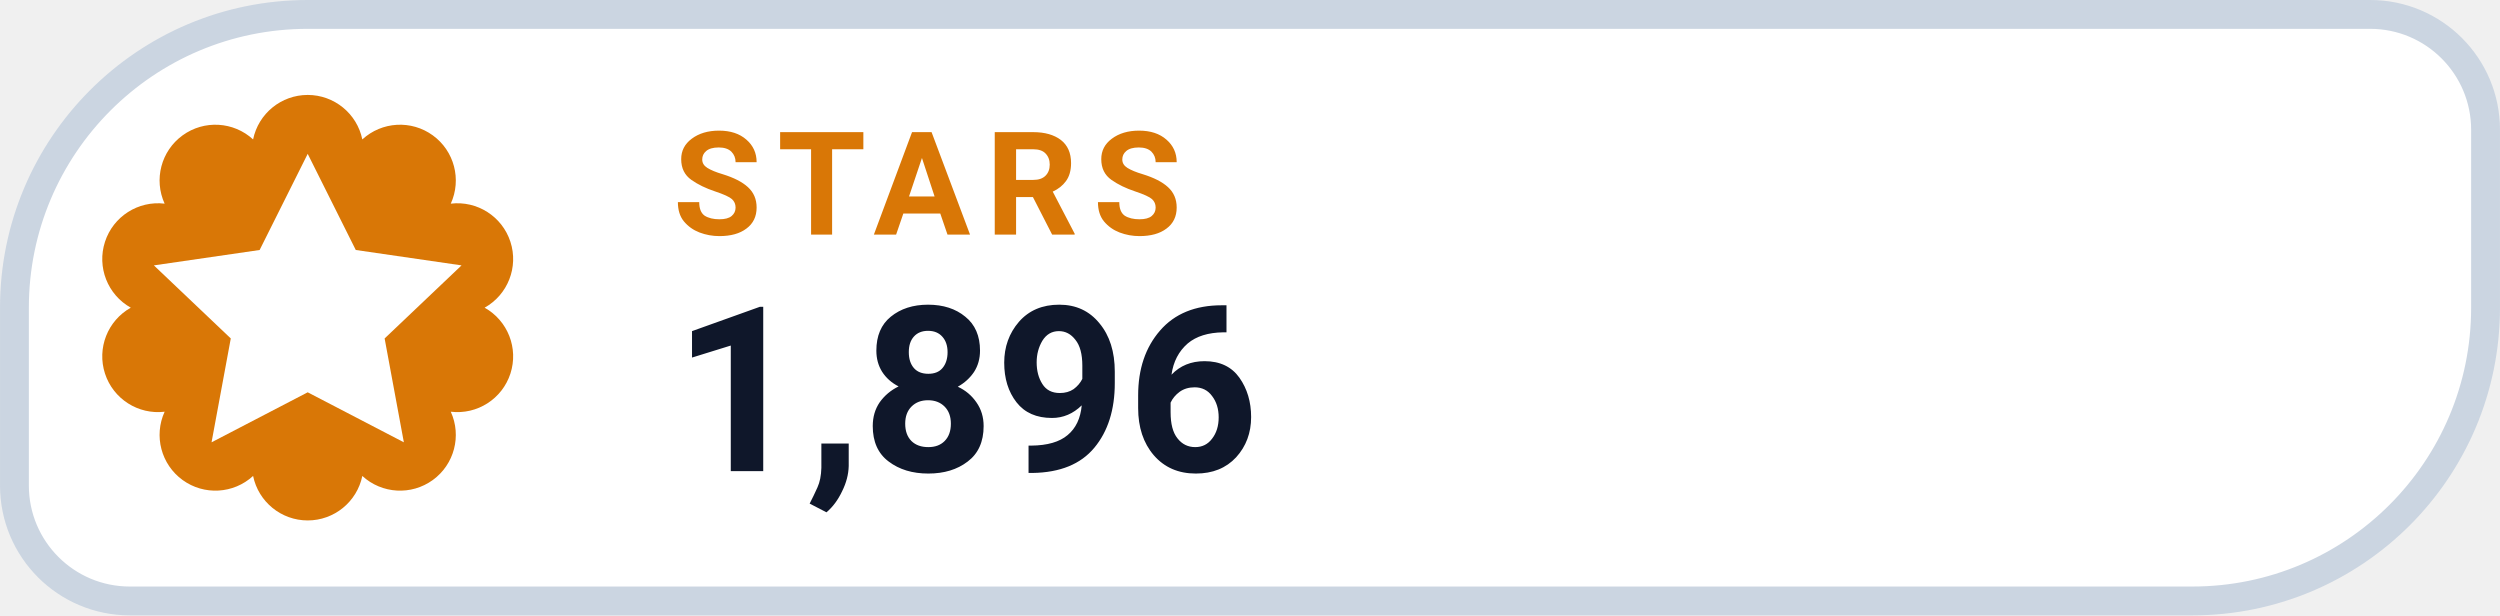
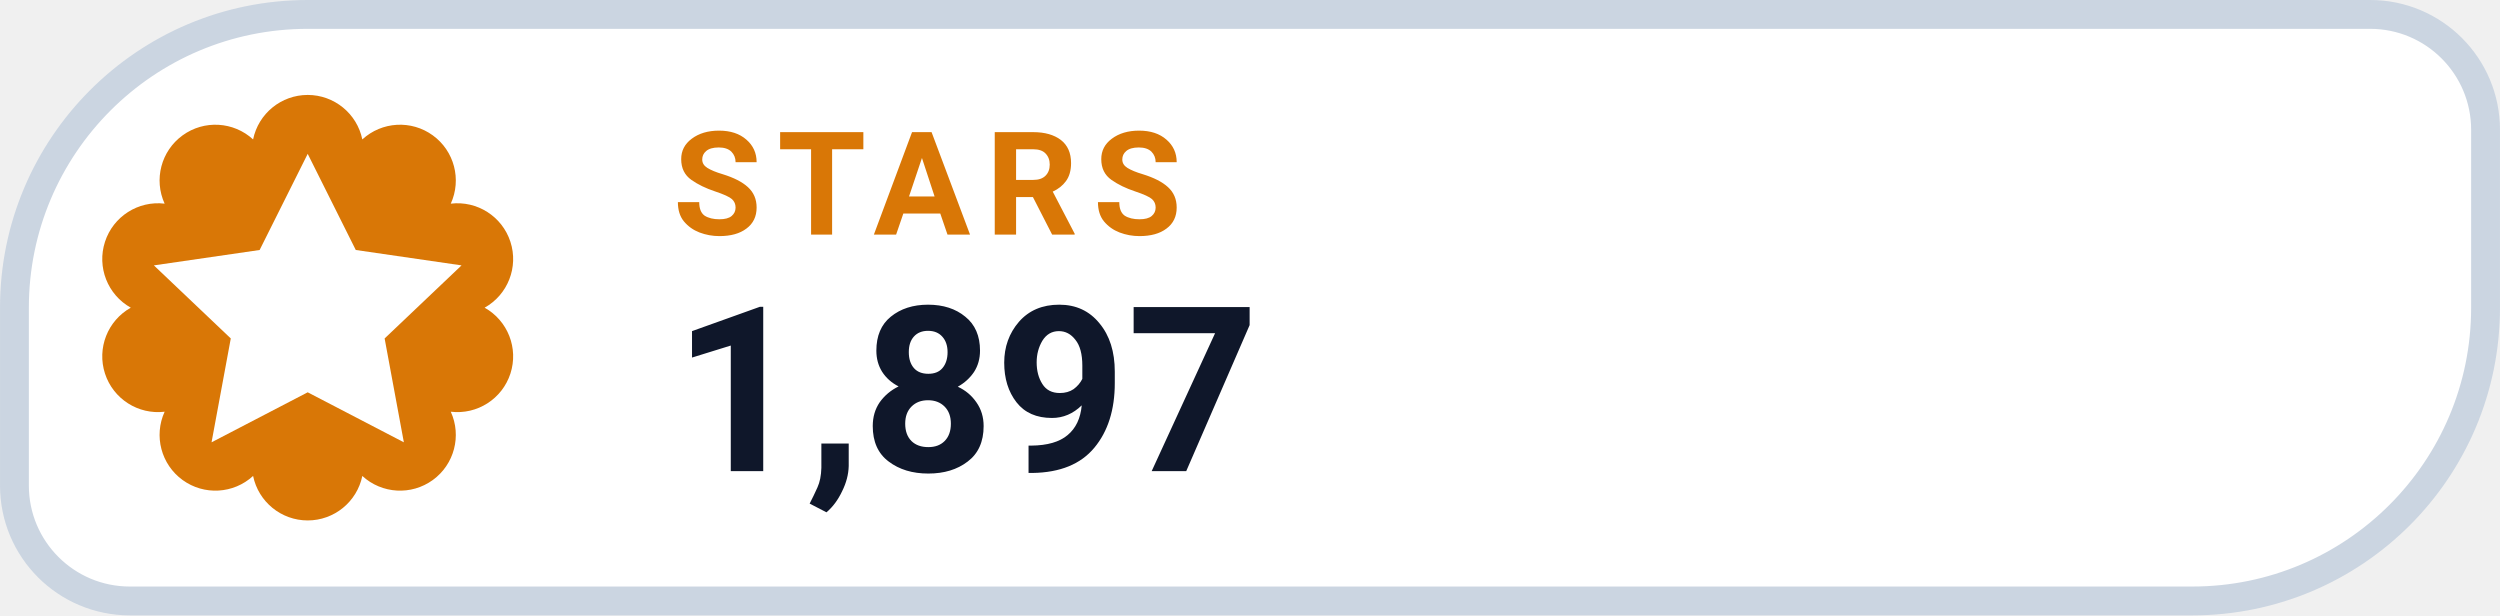
- <svg xmlns="http://www.w3.org/2000/svg" width="126" height="31.015" viewBox="0 0 130 32" role="img" aria-label="STARS 1,896">
+ <svg xmlns="http://www.w3.org/2000/svg" width="126" height="31.015" viewBox="0 0 130 32" role="img" aria-label="STARS 1,897">
  <path d="M 16.00 0.75 H 123.25 A 6.00 6.00 0 0 1 129.25 6.75 V 16.00 A 15.25 15.25 0 0 1 114.00 31.25 H 6.75 A 6.00 6.00 0 0 1 0.75 25.25 V 16.00 A 15.25 15.25 0 0 1 16.00 0.75 Z" fill="#FFFFFF" stroke="#CBD5E1" stroke-width="1.5" />
  <path d="M 13.16 7.25 A 2.90 2.90 0 0 1 18.84 7.25 A 2.90 2.90 0 0 1 23.44 10.59 A 2.90 2.90 0 0 1 25.20 16.00 A 2.90 2.90 0 0 1 23.44 21.41 A 2.90 2.90 0 0 1 18.84 24.75 A 2.90 2.90 0 0 1 13.16 24.75 A 2.90 2.90 0 0 1 8.56 21.41 A 2.90 2.90 0 0 1 6.80 16.00 A 2.90 2.90 0 0 1 8.56 10.59 A 2.90 2.90 0 0 1 13.16 7.25 Z" fill="#D97706" />
  <g transform="translate(16 16)" style="color:#FFFFFF;">
    <path d="M0 -8 l2.5 5 5.5 .8 -4 3.8 1 5.4 -5 -2.6 -5 2.6 1 -5.4 -4 -3.8 5.5 -.8 Z" fill="currentColor" />
  </g>
  <text x="35" y="12.2" fill="#D97706" font-family="-apple-system,BlinkMacSystemFont,'Segoe UI',Roboto,Helvetica,Arial,sans-serif" font-size="7.5" font-weight="700" letter-spacing=".8">STARS</text>
-   <text x="35" y="24.5" fill="#0F172A" font-family="-apple-system,BlinkMacSystemFont,'Segoe UI',Roboto,Helvetica,Arial,sans-serif" font-size="12" font-weight="750">1,896</text>
+   <text x="35" y="24.5" fill="#0F172A" font-family="-apple-system,BlinkMacSystemFont,'Segoe UI',Roboto,Helvetica,Arial,sans-serif" font-size="12" font-weight="750">1,897</text>
</svg>
